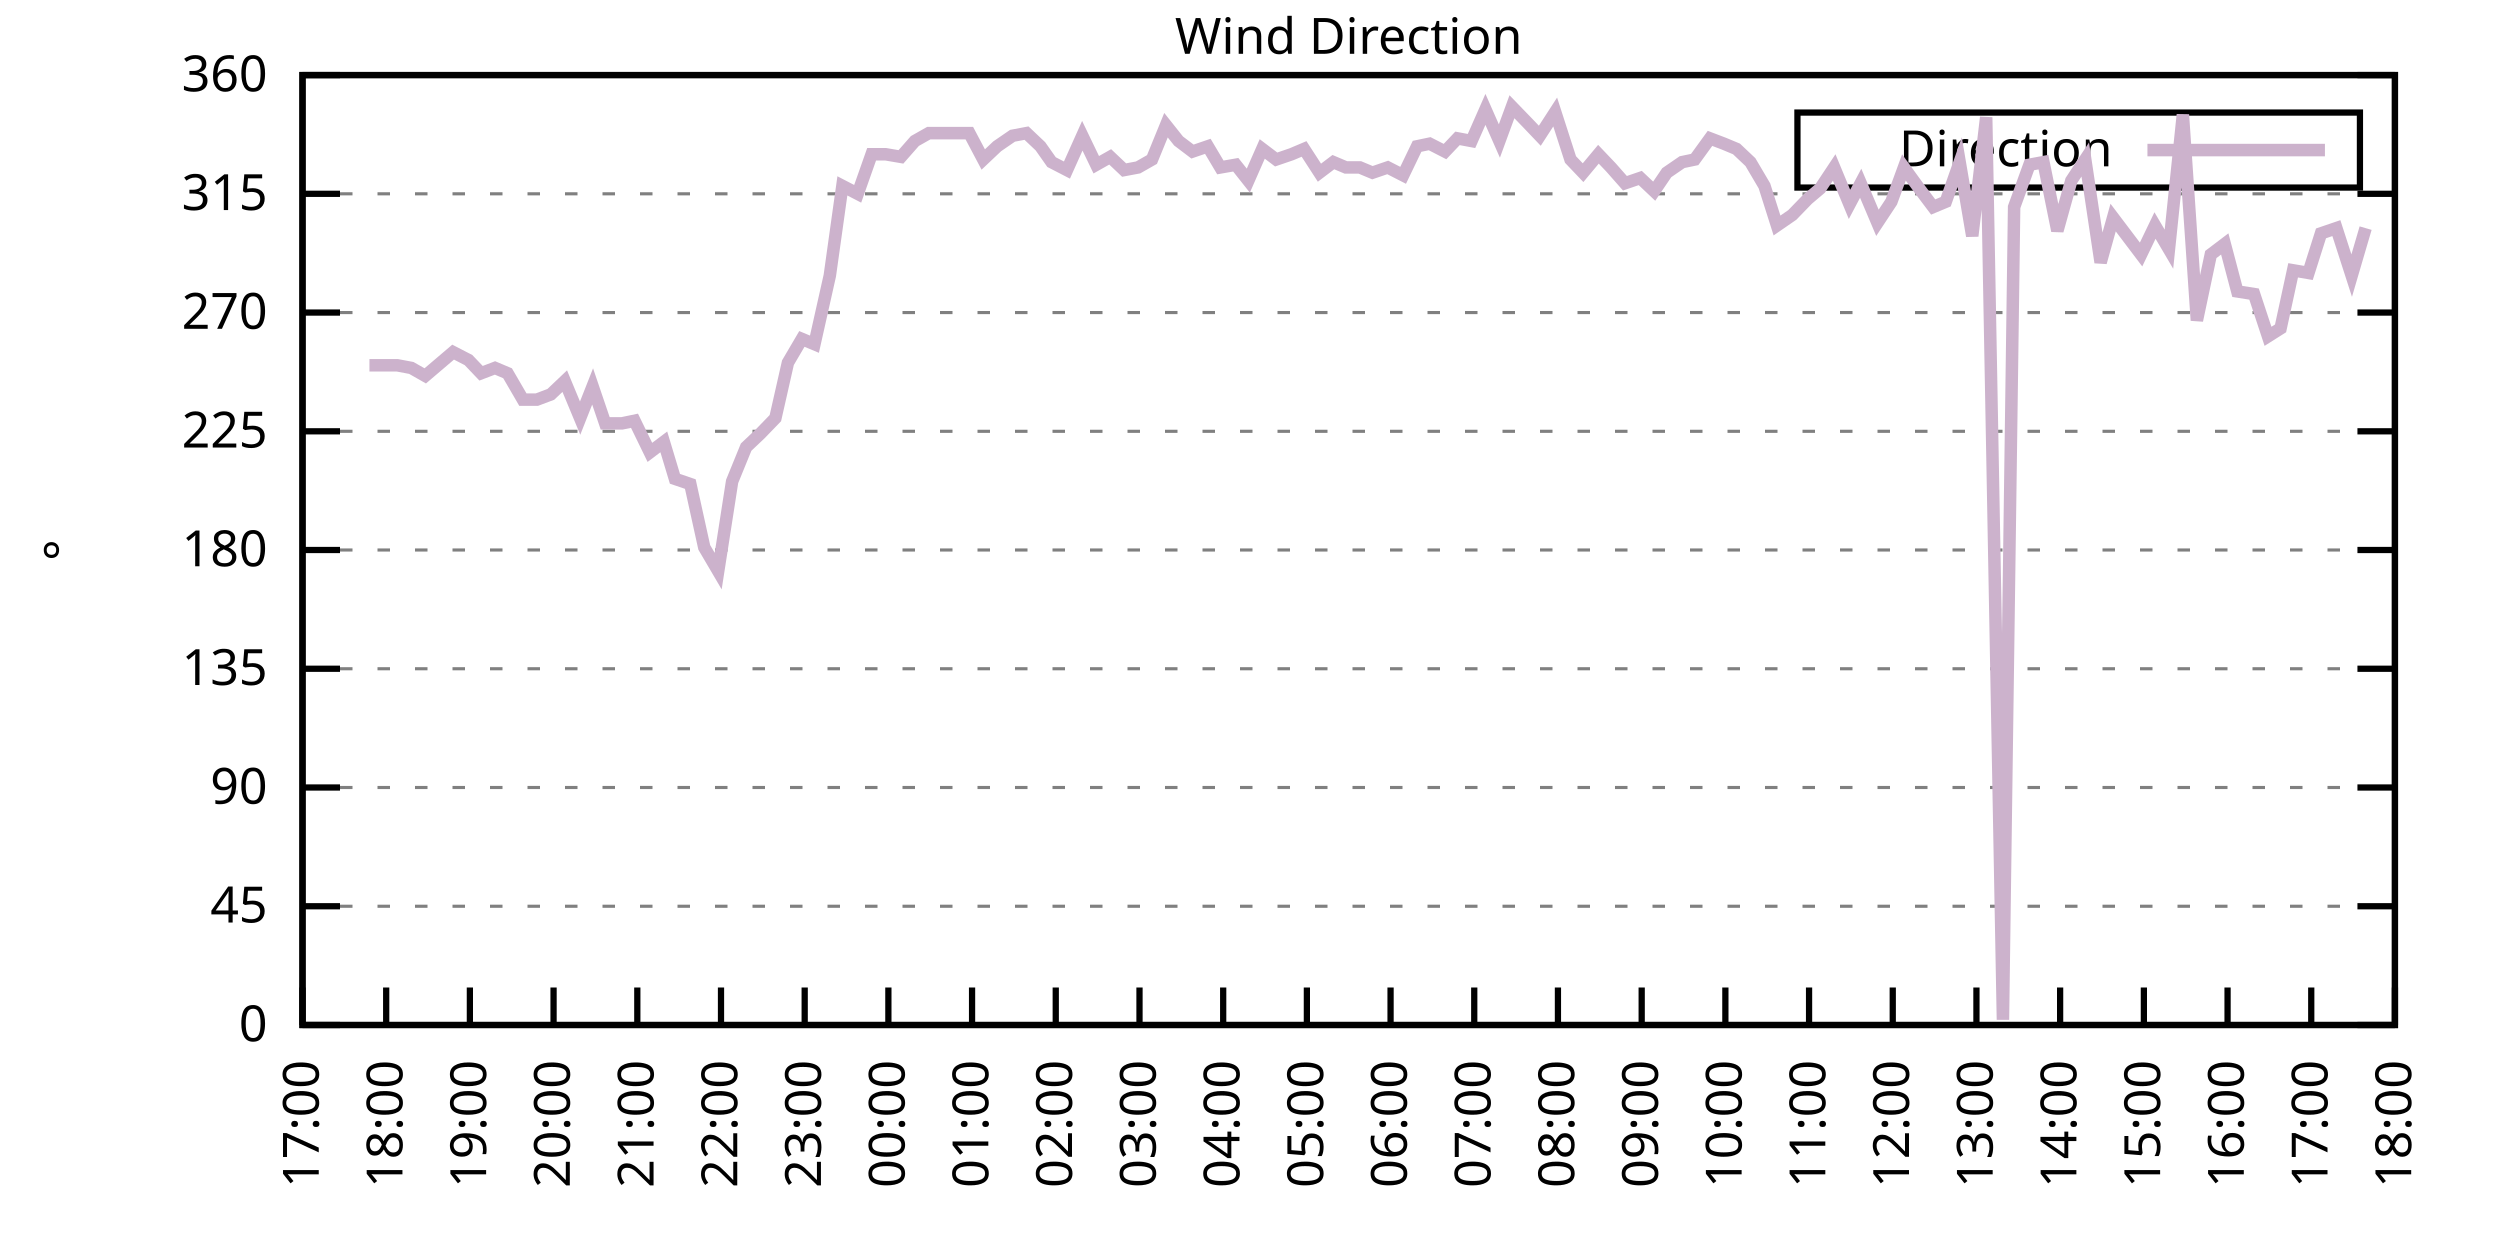
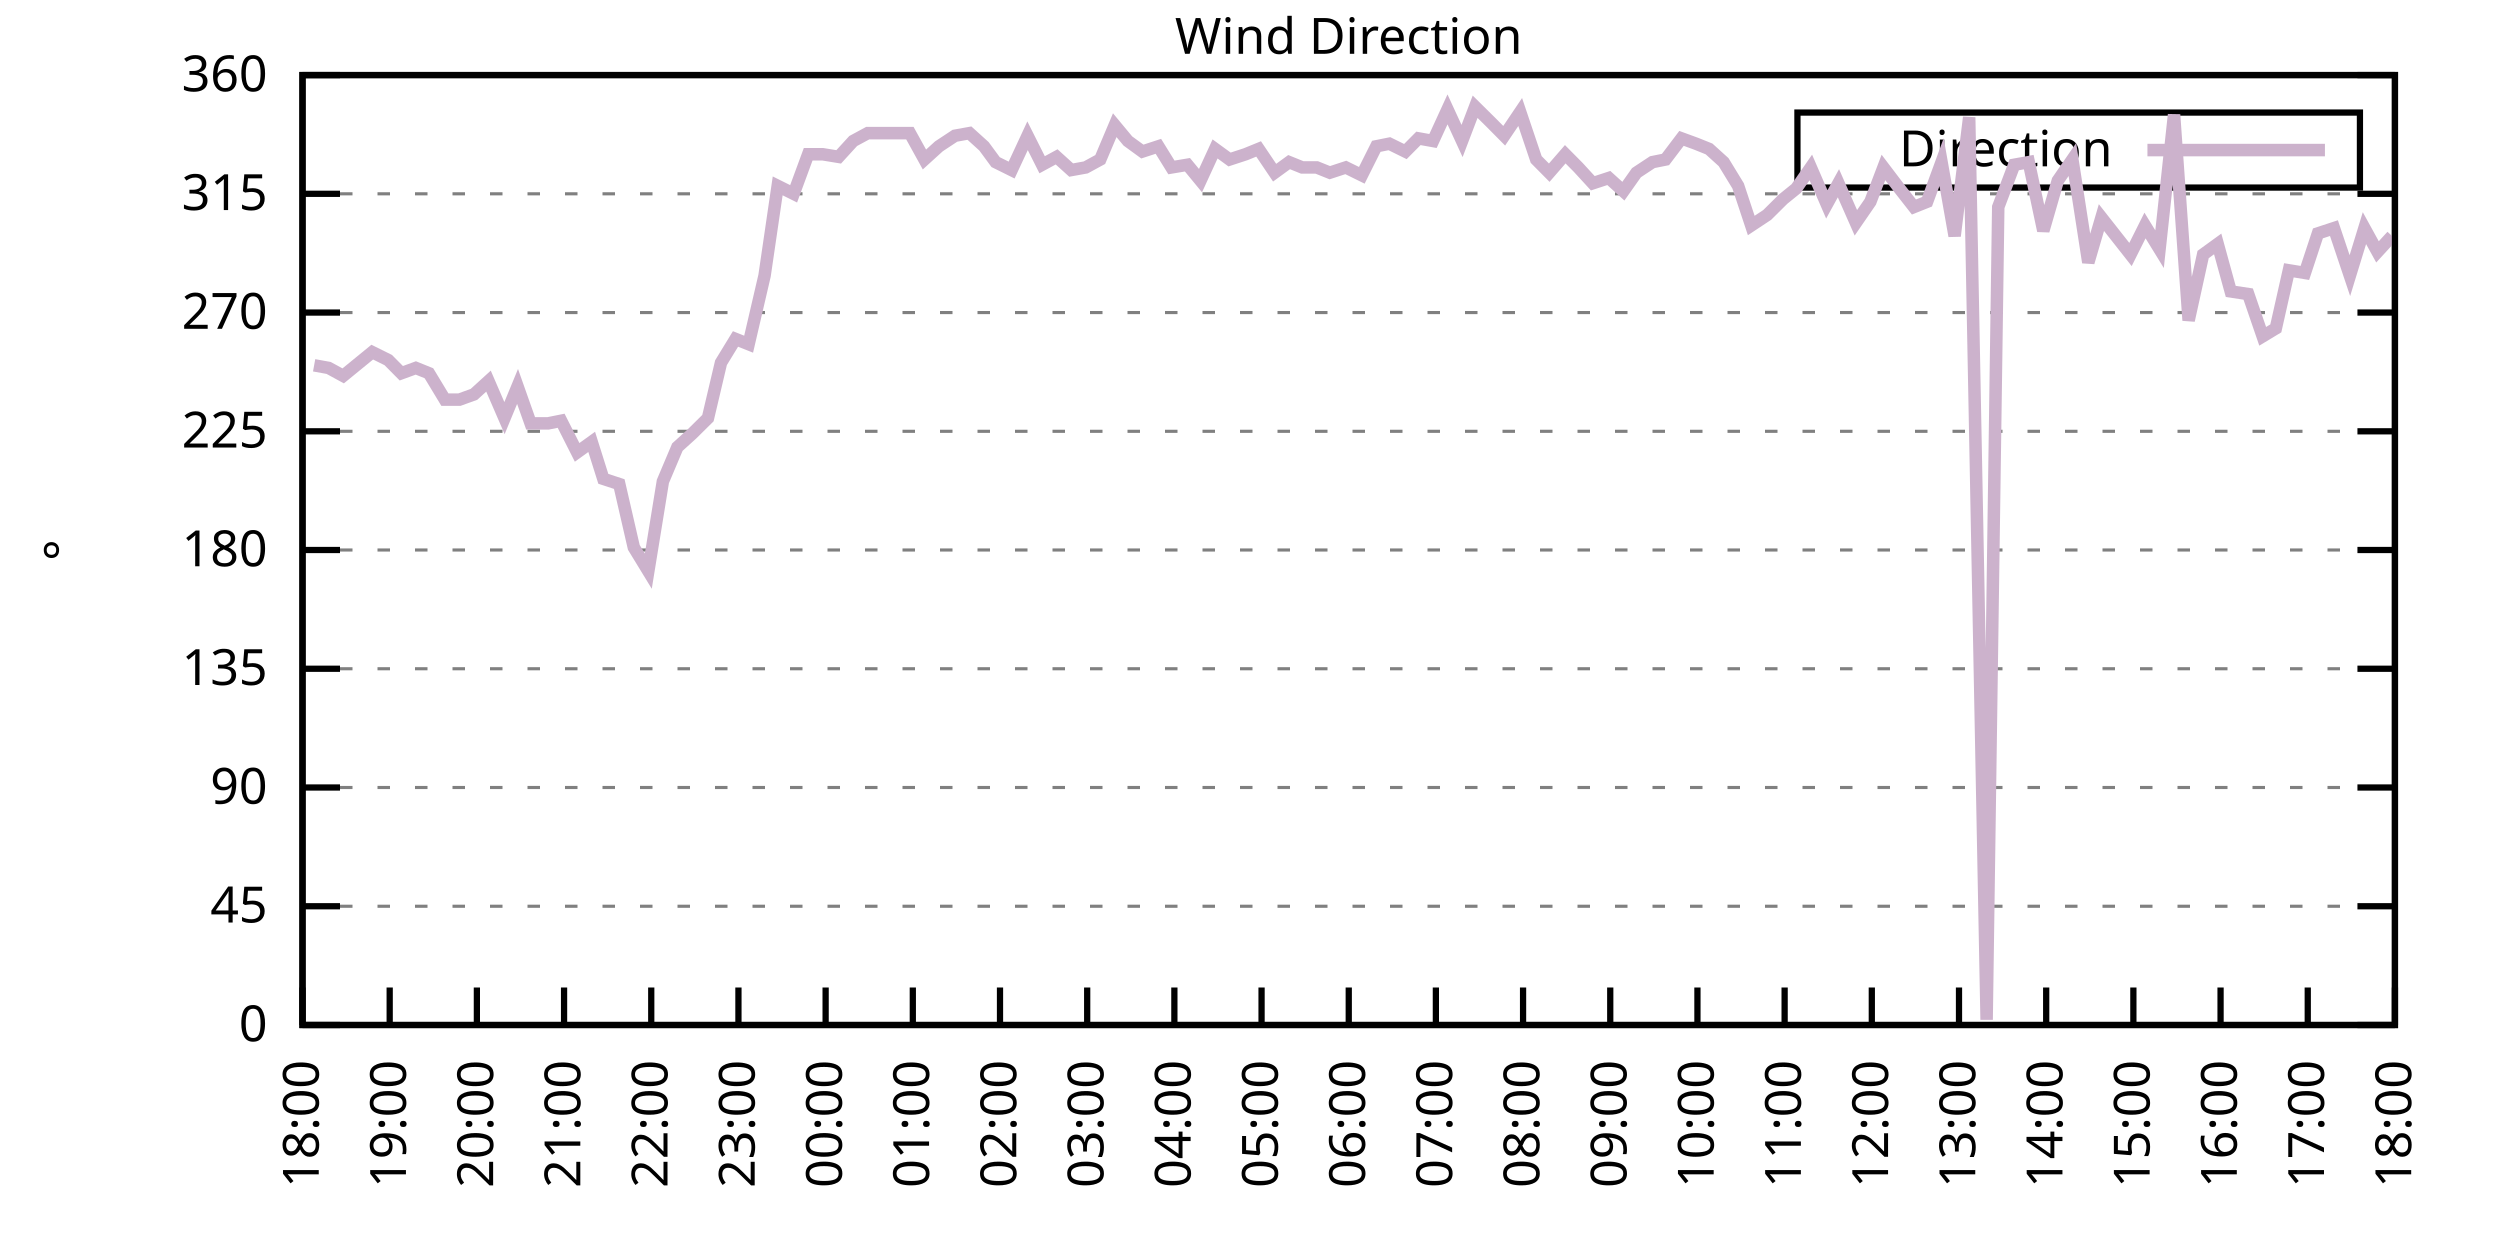
<svg xmlns="http://www.w3.org/2000/svg" xmlns:xlink="http://www.w3.org/1999/xlink" width="400" height="200" viewBox="0 0 400 200">
  <g id="gnuplot_canvas">
    <rect x="0" y="0" width="400" height="200" fill="none" />
    <defs>
      <circle id="gpDot" r="0.5" stroke-width="0.5" stroke="currentColor" />
      <path id="gpPt0" stroke-width="0.333" stroke="currentColor" d="M-1,0 h2 M0,-1 v2" />
      <path id="gpPt1" stroke-width="0.333" stroke="currentColor" d="M-1,-1 L1,1 M1,-1 L-1,1" />
      <path id="gpPt2" stroke-width="0.333" stroke="currentColor" d="M-1,0 L1,0 M0,-1 L0,1 M-1,-1 L1,1 M-1,1 L1,-1" />
      <rect id="gpPt3" stroke-width="0.333" stroke="currentColor" x="-1" y="-1" width="2" height="2" />
      <rect id="gpPt4" stroke-width="0.333" stroke="currentColor" fill="currentColor" x="-1" y="-1" width="2" height="2" />
      <circle id="gpPt5" stroke-width="0.333" stroke="currentColor" cx="0" cy="0" r="1" />
      <use xlink:href="#gpPt5" id="gpPt6" fill="currentColor" stroke="none" />
      <path id="gpPt7" stroke-width="0.333" stroke="currentColor" d="M0,-1.33 L-1.33,0.67 L1.33,0.67 z" />
      <use xlink:href="#gpPt7" id="gpPt8" fill="currentColor" stroke="none" />
      <use xlink:href="#gpPt7" id="gpPt9" stroke="currentColor" transform="rotate(180)" />
      <use xlink:href="#gpPt9" id="gpPt10" fill="currentColor" stroke="none" />
      <use xlink:href="#gpPt3" id="gpPt11" stroke="currentColor" transform="rotate(45)" />
      <use xlink:href="#gpPt11" id="gpPt12" fill="currentColor" stroke="none" />
      <path id="gpPt13" stroke-width="0.333" stroke="currentColor" d="M0,1.330 L1.265,0.411 L0.782,-1.067 L-0.782,-1.076 L-1.265,0.411 z" />
      <use xlink:href="#gpPt13" id="gpPt14" fill="currentColor" stroke="none" />
      <filter id="textbox" filterUnits="objectBoundingBox" x="0" y="0" height="1" width="1">
        <feFlood flood-color="white" flood-opacity="1" result="bgnd" />
        <feComposite in="SourceGraphic" in2="bgnd" operator="atop" />
      </filter>
      <filter id="greybox" filterUnits="objectBoundingBox" x="0" y="0" height="1" width="1">
        <feFlood flood-color="lightgrey" flood-opacity="1" result="grey" />
        <feComposite in="SourceGraphic" in2="grey" operator="atop" />
      </filter>
    </defs>
    <g fill="none" color="white" stroke="currentColor" stroke-width="1.00" stroke-linecap="butt" stroke-linejoin="miter">
</g>
    <g fill="none" color="black" stroke="currentColor" stroke-width="1.00" stroke-linecap="butt" stroke-linejoin="miter">
      <g stroke="none" shape-rendering="crispEdges">
        <polygon fill="rgb(255, 255, 255)" points="48.40,164.00 383.18,164.00 383.18,12.02 48.40,12.02 " />
      </g>
    </g>
    <g fill="none" color="black" stroke="currentColor" stroke-width="1.00" stroke-linecap="butt" stroke-linejoin="miter">
</g>
    <g fill="none" color="black" stroke="black" stroke-width="0.50" stroke-linecap="butt" stroke-linejoin="miter">
</g>
    <g fill="none" color="gray" stroke="currentColor" stroke-width="0.50" stroke-linecap="butt" stroke-linejoin="miter">
      <path stroke="gray" stroke-dasharray="2,4" class="gridline" d="M48.40,164.00 L383.19,164.00  " />
    </g>
    <g fill="none" color="gray" stroke="gray" stroke-width="1.00" stroke-linecap="butt" stroke-linejoin="miter">
</g>
    <g fill="none" color="black" stroke="currentColor" stroke-width="1.00" stroke-linecap="butt" stroke-linejoin="miter">
      <path stroke="black" d="M48.40,164.00 L54.40,164.00 M383.19,164.00 L377.19,164.00  " />
      <g transform="translate(42.80,166.60)" stroke="none" fill="black" font-family="Sans" font-size="8.00" text-anchor="end">
        <text>
          <tspan font-family="Sans"> 0</tspan>
        </text>
      </g>
    </g>
    <g fill="none" color="black" stroke="currentColor" stroke-width="1.00" stroke-linecap="butt" stroke-linejoin="miter">
</g>
    <g fill="none" color="black" stroke="black" stroke-width="0.50" stroke-linecap="butt" stroke-linejoin="miter">
</g>
    <g fill="none" color="gray" stroke="currentColor" stroke-width="0.50" stroke-linecap="butt" stroke-linejoin="miter">
      <path stroke="gray" stroke-dasharray="2,4" class="gridline" d="M48.40,145.00 L383.19,145.00  " />
    </g>
    <g fill="none" color="gray" stroke="gray" stroke-width="1.00" stroke-linecap="butt" stroke-linejoin="miter">
</g>
    <g fill="none" color="black" stroke="currentColor" stroke-width="1.00" stroke-linecap="butt" stroke-linejoin="miter">
      <path stroke="black" d="M48.40,145.00 L54.40,145.00 M383.19,145.00 L377.19,145.00  " />
      <g transform="translate(42.80,147.60)" stroke="none" fill="black" font-family="Sans" font-size="8.00" text-anchor="end">
        <text>
          <tspan font-family="Sans"> 45</tspan>
        </text>
      </g>
    </g>
    <g fill="none" color="black" stroke="currentColor" stroke-width="1.00" stroke-linecap="butt" stroke-linejoin="miter">
</g>
    <g fill="none" color="black" stroke="black" stroke-width="0.50" stroke-linecap="butt" stroke-linejoin="miter">
</g>
    <g fill="none" color="gray" stroke="currentColor" stroke-width="0.50" stroke-linecap="butt" stroke-linejoin="miter">
      <path stroke="gray" stroke-dasharray="2,4" class="gridline" d="M48.40,126.00 L383.19,126.00  " />
    </g>
    <g fill="none" color="gray" stroke="gray" stroke-width="1.00" stroke-linecap="butt" stroke-linejoin="miter">
</g>
    <g fill="none" color="black" stroke="currentColor" stroke-width="1.00" stroke-linecap="butt" stroke-linejoin="miter">
      <path stroke="black" d="M48.40,126.00 L54.40,126.00 M383.19,126.00 L377.19,126.00  " />
      <g transform="translate(42.80,128.60)" stroke="none" fill="black" font-family="Sans" font-size="8.00" text-anchor="end">
        <text>
          <tspan font-family="Sans"> 90</tspan>
        </text>
      </g>
    </g>
    <g fill="none" color="black" stroke="currentColor" stroke-width="1.00" stroke-linecap="butt" stroke-linejoin="miter">
</g>
    <g fill="none" color="black" stroke="black" stroke-width="0.50" stroke-linecap="butt" stroke-linejoin="miter">
</g>
    <g fill="none" color="gray" stroke="currentColor" stroke-width="0.50" stroke-linecap="butt" stroke-linejoin="miter">
      <path stroke="gray" stroke-dasharray="2,4" class="gridline" d="M48.40,107.00 L383.19,107.00  " />
    </g>
    <g fill="none" color="gray" stroke="gray" stroke-width="1.00" stroke-linecap="butt" stroke-linejoin="miter">
</g>
    <g fill="none" color="black" stroke="currentColor" stroke-width="1.00" stroke-linecap="butt" stroke-linejoin="miter">
      <path stroke="black" d="M48.40,107.00 L54.40,107.00 M383.19,107.00 L377.19,107.00  " />
      <g transform="translate(42.80,109.60)" stroke="none" fill="black" font-family="Sans" font-size="8.00" text-anchor="end">
        <text>
          <tspan font-family="Sans"> 135</tspan>
        </text>
      </g>
    </g>
    <g fill="none" color="black" stroke="currentColor" stroke-width="1.00" stroke-linecap="butt" stroke-linejoin="miter">
</g>
    <g fill="none" color="black" stroke="black" stroke-width="0.50" stroke-linecap="butt" stroke-linejoin="miter">
</g>
    <g fill="none" color="gray" stroke="currentColor" stroke-width="0.50" stroke-linecap="butt" stroke-linejoin="miter">
      <path stroke="gray" stroke-dasharray="2,4" class="gridline" d="M48.40,88.00 L383.19,88.00  " />
    </g>
    <g fill="none" color="gray" stroke="gray" stroke-width="1.00" stroke-linecap="butt" stroke-linejoin="miter">
</g>
    <g fill="none" color="black" stroke="currentColor" stroke-width="1.00" stroke-linecap="butt" stroke-linejoin="miter">
      <path stroke="black" d="M48.40,88.00 L54.40,88.00 M383.19,88.00 L377.19,88.00  " />
      <g transform="translate(42.80,90.60)" stroke="none" fill="black" font-family="Sans" font-size="8.00" text-anchor="end">
        <text>
          <tspan font-family="Sans"> 180</tspan>
        </text>
      </g>
    </g>
    <g fill="none" color="black" stroke="currentColor" stroke-width="1.00" stroke-linecap="butt" stroke-linejoin="miter">
</g>
    <g fill="none" color="black" stroke="black" stroke-width="0.50" stroke-linecap="butt" stroke-linejoin="miter">
</g>
    <g fill="none" color="gray" stroke="currentColor" stroke-width="0.50" stroke-linecap="butt" stroke-linejoin="miter">
      <path stroke="gray" stroke-dasharray="2,4" class="gridline" d="M48.40,69.01 L383.19,69.01  " />
    </g>
    <g fill="none" color="gray" stroke="gray" stroke-width="1.00" stroke-linecap="butt" stroke-linejoin="miter">
</g>
    <g fill="none" color="black" stroke="currentColor" stroke-width="1.00" stroke-linecap="butt" stroke-linejoin="miter">
      <path stroke="black" d="M48.40,69.01 L54.40,69.01 M383.19,69.01 L377.19,69.01  " />
      <g transform="translate(42.80,71.61)" stroke="none" fill="black" font-family="Sans" font-size="8.00" text-anchor="end">
        <text>
          <tspan font-family="Sans"> 225</tspan>
        </text>
      </g>
    </g>
    <g fill="none" color="black" stroke="currentColor" stroke-width="1.00" stroke-linecap="butt" stroke-linejoin="miter">
</g>
    <g fill="none" color="black" stroke="black" stroke-width="0.50" stroke-linecap="butt" stroke-linejoin="miter">
</g>
    <g fill="none" color="gray" stroke="currentColor" stroke-width="0.50" stroke-linecap="butt" stroke-linejoin="miter">
      <path stroke="gray" stroke-dasharray="2,4" class="gridline" d="M48.40,50.01 L383.19,50.01  " />
    </g>
    <g fill="none" color="gray" stroke="gray" stroke-width="1.00" stroke-linecap="butt" stroke-linejoin="miter">
</g>
    <g fill="none" color="black" stroke="currentColor" stroke-width="1.00" stroke-linecap="butt" stroke-linejoin="miter">
      <path stroke="black" d="M48.40,50.01 L54.40,50.01 M383.19,50.01 L377.19,50.01  " />
      <g transform="translate(42.80,52.61)" stroke="none" fill="black" font-family="Sans" font-size="8.00" text-anchor="end">
        <text>
          <tspan font-family="Sans"> 270</tspan>
        </text>
      </g>
    </g>
    <g fill="none" color="black" stroke="currentColor" stroke-width="1.00" stroke-linecap="butt" stroke-linejoin="miter">
</g>
    <g fill="none" color="black" stroke="black" stroke-width="0.50" stroke-linecap="butt" stroke-linejoin="miter">
</g>
    <g fill="none" color="gray" stroke="currentColor" stroke-width="0.50" stroke-linecap="butt" stroke-linejoin="miter">
      <path stroke="gray" stroke-dasharray="2,4" class="gridline" d="M48.40,31.01 L383.19,31.01  " />
    </g>
    <g fill="none" color="gray" stroke="gray" stroke-width="1.00" stroke-linecap="butt" stroke-linejoin="miter">
</g>
    <g fill="none" color="black" stroke="currentColor" stroke-width="1.00" stroke-linecap="butt" stroke-linejoin="miter">
      <path stroke="black" d="M48.40,31.01 L54.40,31.01 M383.19,31.01 L377.19,31.01  " />
      <g transform="translate(42.80,33.61)" stroke="none" fill="black" font-family="Sans" font-size="8.00" text-anchor="end">
        <text>
          <tspan font-family="Sans"> 315</tspan>
        </text>
      </g>
    </g>
    <g fill="none" color="black" stroke="currentColor" stroke-width="1.00" stroke-linecap="butt" stroke-linejoin="miter">
</g>
    <g fill="none" color="black" stroke="black" stroke-width="0.50" stroke-linecap="butt" stroke-linejoin="miter">
</g>
    <g fill="none" color="gray" stroke="currentColor" stroke-width="0.50" stroke-linecap="butt" stroke-linejoin="miter">
      <path stroke="gray" stroke-dasharray="2,4" class="gridline" d="M48.40,12.01 L383.19,12.01  " />
    </g>
    <g fill="none" color="gray" stroke="gray" stroke-width="1.00" stroke-linecap="butt" stroke-linejoin="miter">
</g>
    <g fill="none" color="black" stroke="currentColor" stroke-width="1.00" stroke-linecap="butt" stroke-linejoin="miter">
      <path stroke="black" d="M48.40,12.01 L54.40,12.01 M383.19,12.01 L377.19,12.01  " />
      <g transform="translate(42.80,14.61)" stroke="none" fill="black" font-family="Sans" font-size="8.00" text-anchor="end">
        <text>
          <tspan font-family="Sans"> 360</tspan>
        </text>
      </g>
    </g>
    <g fill="none" color="black" stroke="currentColor" stroke-width="1.00" stroke-linecap="butt" stroke-linejoin="miter">
      <path stroke="black" d="M48.40,164.00 L48.40,158.00  " />
      <g transform="translate(51.00,169.60) rotate(270.00)" stroke="none" fill="black" font-family="Sans" font-size="8.00" text-anchor="end">
        <text>
-           <tspan font-family="Sans">17:00</tspan>
-         </text>
-       </g>
-     </g>
-     <g fill="none" color="black" stroke="currentColor" stroke-width="1.00" stroke-linecap="butt" stroke-linejoin="miter">
-       <path stroke="black" d="M61.79,164.00 L61.79,158.00  " />
-       <g transform="translate(64.39,169.60) rotate(270.00)" stroke="none" fill="black" font-family="Sans" font-size="8.00" text-anchor="end">
-         <text>
          <tspan font-family="Sans">18:00</tspan>
        </text>
      </g>
    </g>
    <g fill="none" color="black" stroke="currentColor" stroke-width="1.00" stroke-linecap="butt" stroke-linejoin="miter">
-       <path stroke="black" d="M75.18,164.00 L75.18,158.00  " />
-       <g transform="translate(77.78,169.60) rotate(270.00)" stroke="none" fill="black" font-family="Sans" font-size="8.00" text-anchor="end">
+       <path stroke="black" d="M62.35,164.00 L62.35,158.00  " />
+       <g transform="translate(64.95,169.60) rotate(270.00)" stroke="none" fill="black" font-family="Sans" font-size="8.00" text-anchor="end">
        <text>
          <tspan font-family="Sans">19:00</tspan>
        </text>
      </g>
    </g>
    <g fill="none" color="black" stroke="currentColor" stroke-width="1.00" stroke-linecap="butt" stroke-linejoin="miter">
-       <path stroke="black" d="M88.57,164.00 L88.57,158.00  " />
-       <g transform="translate(91.17,169.60) rotate(270.00)" stroke="none" fill="black" font-family="Sans" font-size="8.00" text-anchor="end">
+       <path stroke="black" d="M76.30,164.00 L76.30,158.00  " />
+       <g transform="translate(78.90,169.60) rotate(270.00)" stroke="none" fill="black" font-family="Sans" font-size="8.00" text-anchor="end">
        <text>
          <tspan font-family="Sans">20:00</tspan>
        </text>
      </g>
    </g>
    <g fill="none" color="black" stroke="currentColor" stroke-width="1.00" stroke-linecap="butt" stroke-linejoin="miter">
-       <path stroke="black" d="M101.97,164.00 L101.97,158.00  " />
-       <g transform="translate(104.57,169.60) rotate(270.00)" stroke="none" fill="black" font-family="Sans" font-size="8.00" text-anchor="end">
+       <path stroke="black" d="M90.25,164.00 L90.25,158.00  " />
+       <g transform="translate(92.85,169.60) rotate(270.00)" stroke="none" fill="black" font-family="Sans" font-size="8.00" text-anchor="end">
        <text>
          <tspan font-family="Sans">21:00</tspan>
        </text>
      </g>
    </g>
    <g fill="none" color="black" stroke="currentColor" stroke-width="1.00" stroke-linecap="butt" stroke-linejoin="miter">
-       <path stroke="black" d="M115.36,164.00 L115.36,158.00  " />
-       <g transform="translate(117.96,169.60) rotate(270.00)" stroke="none" fill="black" font-family="Sans" font-size="8.00" text-anchor="end">
+       <path stroke="black" d="M104.20,164.00 L104.20,158.00  " />
+       <g transform="translate(106.80,169.60) rotate(270.00)" stroke="none" fill="black" font-family="Sans" font-size="8.00" text-anchor="end">
        <text>
          <tspan font-family="Sans">22:00</tspan>
        </text>
      </g>
    </g>
    <g fill="none" color="black" stroke="currentColor" stroke-width="1.00" stroke-linecap="butt" stroke-linejoin="miter">
-       <path stroke="black" d="M128.75,164.00 L128.75,158.00  " />
-       <g transform="translate(131.35,169.60) rotate(270.00)" stroke="none" fill="black" font-family="Sans" font-size="8.00" text-anchor="end">
+       <path stroke="black" d="M118.15,164.00 L118.15,158.00  " />
+       <g transform="translate(120.75,169.60) rotate(270.00)" stroke="none" fill="black" font-family="Sans" font-size="8.00" text-anchor="end">
        <text>
          <tspan font-family="Sans">23:00</tspan>
        </text>
      </g>
    </g>
    <g fill="none" color="black" stroke="currentColor" stroke-width="1.00" stroke-linecap="butt" stroke-linejoin="miter">
-       <path stroke="black" d="M142.14,164.00 L142.14,158.00  " />
-       <g transform="translate(144.74,169.60) rotate(270.00)" stroke="none" fill="black" font-family="Sans" font-size="8.00" text-anchor="end">
+       <path stroke="black" d="M132.10,164.00 L132.10,158.00  " />
+       <g transform="translate(134.70,169.60) rotate(270.00)" stroke="none" fill="black" font-family="Sans" font-size="8.00" text-anchor="end">
        <text>
          <tspan font-family="Sans">00:00</tspan>
        </text>
      </g>
    </g>
    <g fill="none" color="black" stroke="currentColor" stroke-width="1.00" stroke-linecap="butt" stroke-linejoin="miter">
-       <path stroke="black" d="M155.53,164.00 L155.53,158.00  " />
-       <g transform="translate(158.13,169.60) rotate(270.00)" stroke="none" fill="black" font-family="Sans" font-size="8.00" text-anchor="end">
+       <path stroke="black" d="M146.05,164.00 L146.05,158.00  " />
+       <g transform="translate(148.65,169.60) rotate(270.00)" stroke="none" fill="black" font-family="Sans" font-size="8.00" text-anchor="end">
        <text>
          <tspan font-family="Sans">01:00</tspan>
        </text>
      </g>
    </g>
    <g fill="none" color="black" stroke="currentColor" stroke-width="1.00" stroke-linecap="butt" stroke-linejoin="miter">
-       <path stroke="black" d="M168.92,164.00 L168.92,158.00  " />
-       <g transform="translate(171.52,169.60) rotate(270.00)" stroke="none" fill="black" font-family="Sans" font-size="8.00" text-anchor="end">
+       <path stroke="black" d="M160.00,164.00 L160.00,158.00  " />
+       <g transform="translate(162.60,169.60) rotate(270.00)" stroke="none" fill="black" font-family="Sans" font-size="8.00" text-anchor="end">
        <text>
          <tspan font-family="Sans">02:00</tspan>
        </text>
      </g>
    </g>
    <g fill="none" color="black" stroke="currentColor" stroke-width="1.00" stroke-linecap="butt" stroke-linejoin="miter">
-       <path stroke="black" d="M182.32,164.00 L182.32,158.00  " />
-       <g transform="translate(184.92,169.60) rotate(270.00)" stroke="none" fill="black" font-family="Sans" font-size="8.00" text-anchor="end">
+       <path stroke="black" d="M173.95,164.00 L173.95,158.00  " />
+       <g transform="translate(176.55,169.60) rotate(270.00)" stroke="none" fill="black" font-family="Sans" font-size="8.00" text-anchor="end">
        <text>
          <tspan font-family="Sans">03:00</tspan>
        </text>
      </g>
    </g>
    <g fill="none" color="black" stroke="currentColor" stroke-width="1.00" stroke-linecap="butt" stroke-linejoin="miter">
-       <path stroke="black" d="M195.71,164.00 L195.71,158.00  " />
-       <g transform="translate(198.31,169.60) rotate(270.00)" stroke="none" fill="black" font-family="Sans" font-size="8.00" text-anchor="end">
+       <path stroke="black" d="M187.90,164.00 L187.90,158.00  " />
+       <g transform="translate(190.50,169.60) rotate(270.00)" stroke="none" fill="black" font-family="Sans" font-size="8.00" text-anchor="end">
        <text>
          <tspan font-family="Sans">04:00</tspan>
        </text>
      </g>
    </g>
    <g fill="none" color="black" stroke="currentColor" stroke-width="1.00" stroke-linecap="butt" stroke-linejoin="miter">
-       <path stroke="black" d="M209.10,164.00 L209.10,158.00  " />
-       <g transform="translate(211.70,169.60) rotate(270.00)" stroke="none" fill="black" font-family="Sans" font-size="8.00" text-anchor="end">
+       <path stroke="black" d="M201.85,164.00 L201.85,158.00  " />
+       <g transform="translate(204.45,169.60) rotate(270.00)" stroke="none" fill="black" font-family="Sans" font-size="8.00" text-anchor="end">
        <text>
          <tspan font-family="Sans">05:00</tspan>
        </text>
      </g>
    </g>
    <g fill="none" color="black" stroke="currentColor" stroke-width="1.00" stroke-linecap="butt" stroke-linejoin="miter">
-       <path stroke="black" d="M222.49,164.00 L222.49,158.00  " />
-       <g transform="translate(225.09,169.60) rotate(270.00)" stroke="none" fill="black" font-family="Sans" font-size="8.00" text-anchor="end">
+       <path stroke="black" d="M215.80,164.00 L215.80,158.00  " />
+       <g transform="translate(218.40,169.60) rotate(270.00)" stroke="none" fill="black" font-family="Sans" font-size="8.00" text-anchor="end">
        <text>
          <tspan font-family="Sans">06:00</tspan>
        </text>
      </g>
    </g>
    <g fill="none" color="black" stroke="currentColor" stroke-width="1.00" stroke-linecap="butt" stroke-linejoin="miter">
-       <path stroke="black" d="M235.88,164.00 L235.88,158.00  " />
-       <g transform="translate(238.48,169.60) rotate(270.00)" stroke="none" fill="black" font-family="Sans" font-size="8.00" text-anchor="end">
+       <path stroke="black" d="M229.74,164.00 L229.74,158.00  " />
+       <g transform="translate(232.34,169.60) rotate(270.00)" stroke="none" fill="black" font-family="Sans" font-size="8.00" text-anchor="end">
        <text>
          <tspan font-family="Sans">07:00</tspan>
        </text>
      </g>
    </g>
    <g fill="none" color="black" stroke="currentColor" stroke-width="1.00" stroke-linecap="butt" stroke-linejoin="miter">
-       <path stroke="black" d="M249.27,164.00 L249.27,158.00  " />
-       <g transform="translate(251.87,169.60) rotate(270.00)" stroke="none" fill="black" font-family="Sans" font-size="8.00" text-anchor="end">
+       <path stroke="black" d="M243.69,164.00 L243.69,158.00  " />
+       <g transform="translate(246.29,169.60) rotate(270.00)" stroke="none" fill="black" font-family="Sans" font-size="8.00" text-anchor="end">
        <text>
          <tspan font-family="Sans">08:00</tspan>
        </text>
      </g>
    </g>
    <g fill="none" color="black" stroke="currentColor" stroke-width="1.00" stroke-linecap="butt" stroke-linejoin="miter">
-       <path stroke="black" d="M262.67,164.00 L262.67,158.00  " />
-       <g transform="translate(265.27,169.60) rotate(270.00)" stroke="none" fill="black" font-family="Sans" font-size="8.00" text-anchor="end">
+       <path stroke="black" d="M257.64,164.00 L257.64,158.00  " />
+       <g transform="translate(260.24,169.60) rotate(270.00)" stroke="none" fill="black" font-family="Sans" font-size="8.00" text-anchor="end">
        <text>
          <tspan font-family="Sans">09:00</tspan>
        </text>
      </g>
    </g>
    <g fill="none" color="black" stroke="currentColor" stroke-width="1.00" stroke-linecap="butt" stroke-linejoin="miter">
-       <path stroke="black" d="M276.06,164.00 L276.06,158.00  " />
-       <g transform="translate(278.66,169.60) rotate(270.00)" stroke="none" fill="black" font-family="Sans" font-size="8.00" text-anchor="end">
+       <path stroke="black" d="M271.59,164.00 L271.59,158.00  " />
+       <g transform="translate(274.19,169.60) rotate(270.00)" stroke="none" fill="black" font-family="Sans" font-size="8.00" text-anchor="end">
        <text>
          <tspan font-family="Sans">10:00</tspan>
        </text>
      </g>
    </g>
    <g fill="none" color="black" stroke="currentColor" stroke-width="1.00" stroke-linecap="butt" stroke-linejoin="miter">
-       <path stroke="black" d="M289.45,164.00 L289.45,158.00  " />
-       <g transform="translate(292.05,169.60) rotate(270.00)" stroke="none" fill="black" font-family="Sans" font-size="8.00" text-anchor="end">
+       <path stroke="black" d="M285.54,164.00 L285.54,158.00  " />
+       <g transform="translate(288.14,169.60) rotate(270.00)" stroke="none" fill="black" font-family="Sans" font-size="8.00" text-anchor="end">
        <text>
          <tspan font-family="Sans">11:00</tspan>
        </text>
      </g>
    </g>
    <g fill="none" color="black" stroke="currentColor" stroke-width="1.00" stroke-linecap="butt" stroke-linejoin="miter">
-       <path stroke="black" d="M302.84,164.00 L302.84,158.00  " />
-       <g transform="translate(305.44,169.60) rotate(270.00)" stroke="none" fill="black" font-family="Sans" font-size="8.00" text-anchor="end">
+       <path stroke="black" d="M299.49,164.00 L299.49,158.00  " />
+       <g transform="translate(302.09,169.60) rotate(270.00)" stroke="none" fill="black" font-family="Sans" font-size="8.00" text-anchor="end">
        <text>
          <tspan font-family="Sans">12:00</tspan>
        </text>
      </g>
    </g>
    <g fill="none" color="black" stroke="currentColor" stroke-width="1.00" stroke-linecap="butt" stroke-linejoin="miter">
-       <path stroke="black" d="M316.23,164.00 L316.23,158.00  " />
-       <g transform="translate(318.83,169.60) rotate(270.00)" stroke="none" fill="black" font-family="Sans" font-size="8.00" text-anchor="end">
+       <path stroke="black" d="M313.44,164.00 L313.44,158.00  " />
+       <g transform="translate(316.04,169.60) rotate(270.00)" stroke="none" fill="black" font-family="Sans" font-size="8.00" text-anchor="end">
        <text>
          <tspan font-family="Sans">13:00</tspan>
        </text>
      </g>
    </g>
    <g fill="none" color="black" stroke="currentColor" stroke-width="1.00" stroke-linecap="butt" stroke-linejoin="miter">
-       <path stroke="black" d="M329.62,164.00 L329.62,158.00  " />
-       <g transform="translate(332.22,169.60) rotate(270.00)" stroke="none" fill="black" font-family="Sans" font-size="8.00" text-anchor="end">
+       <path stroke="black" d="M327.39,164.00 L327.39,158.00  " />
+       <g transform="translate(329.99,169.60) rotate(270.00)" stroke="none" fill="black" font-family="Sans" font-size="8.00" text-anchor="end">
        <text>
          <tspan font-family="Sans">14:00</tspan>
        </text>
      </g>
    </g>
    <g fill="none" color="black" stroke="currentColor" stroke-width="1.00" stroke-linecap="butt" stroke-linejoin="miter">
-       <path stroke="black" d="M343.02,164.00 L343.02,158.00  " />
-       <g transform="translate(345.62,169.60) rotate(270.00)" stroke="none" fill="black" font-family="Sans" font-size="8.00" text-anchor="end">
+       <path stroke="black" d="M341.34,164.00 L341.34,158.00  " />
+       <g transform="translate(343.94,169.60) rotate(270.00)" stroke="none" fill="black" font-family="Sans" font-size="8.00" text-anchor="end">
        <text>
          <tspan font-family="Sans">15:00</tspan>
        </text>
      </g>
    </g>
    <g fill="none" color="black" stroke="currentColor" stroke-width="1.00" stroke-linecap="butt" stroke-linejoin="miter">
-       <path stroke="black" d="M356.41,164.00 L356.41,158.00  " />
-       <g transform="translate(359.01,169.60) rotate(270.00)" stroke="none" fill="black" font-family="Sans" font-size="8.00" text-anchor="end">
+       <path stroke="black" d="M355.29,164.00 L355.29,158.00  " />
+       <g transform="translate(357.89,169.60) rotate(270.00)" stroke="none" fill="black" font-family="Sans" font-size="8.00" text-anchor="end">
        <text>
          <tspan font-family="Sans">16:00</tspan>
        </text>
      </g>
    </g>
    <g fill="none" color="black" stroke="currentColor" stroke-width="1.00" stroke-linecap="butt" stroke-linejoin="miter">
-       <path stroke="black" d="M369.80,164.00 L369.80,158.00  " />
-       <g transform="translate(372.40,169.60) rotate(270.00)" stroke="none" fill="black" font-family="Sans" font-size="8.00" text-anchor="end">
+       <path stroke="black" d="M369.24,164.00 L369.24,158.00  " />
+       <g transform="translate(371.84,169.60) rotate(270.00)" stroke="none" fill="black" font-family="Sans" font-size="8.00" text-anchor="end">
        <text>
          <tspan font-family="Sans">17:00</tspan>
        </text>
      </g>
    </g>
    <g fill="none" color="black" stroke="currentColor" stroke-width="1.00" stroke-linecap="butt" stroke-linejoin="miter">
      <path stroke="black" d="M383.19,164.00 L383.19,158.00  " />
      <g transform="translate(385.79,169.60) rotate(270.00)" stroke="none" fill="black" font-family="Sans" font-size="8.00" text-anchor="end">
        <text>
          <tspan font-family="Sans">18:00</tspan>
        </text>
      </g>
    </g>
    <g fill="none" color="black" stroke="currentColor" stroke-width="1.00" stroke-linecap="butt" stroke-linejoin="miter">
</g>
    <g fill="none" color="black" stroke="currentColor" stroke-width="1.00" stroke-linecap="butt" stroke-linejoin="miter">
      <path stroke="black" d="M48.40,12.01 L48.40,164.00 L383.19,164.00 L383.19,12.01 L48.40,12.01 Z  " />
    </g>
    <g fill="none" color="black" stroke="currentColor" stroke-width="1.00" stroke-linecap="butt" stroke-linejoin="miter">
</g>
    <g fill="none" color="black" stroke="currentColor" stroke-width="1.00" stroke-linecap="butt" stroke-linejoin="miter">
      <path stroke="black" d="M287.59,30.01 L287.59,18.01 L377.59,18.01 L377.59,30.01 L287.59,30.01 Z  " />
    </g>
    <g id="Wind_direction_plot_1">
      <g fill="none" color="white" stroke="black" stroke-width="2.00" stroke-linecap="butt" stroke-linejoin="miter">
</g>
      <g fill="none" color="black" stroke="currentColor" stroke-width="2.00" stroke-linecap="butt" stroke-linejoin="miter">
        <g transform="translate(337.99,26.61)" stroke="none" fill="black" font-family="Sans" font-size="8.00" text-anchor="end">
          <text>
            <tspan font-family="Sans">Direction</tspan>
          </text>
        </g>
      </g>
      <g fill="none" color="black" stroke="currentColor" stroke-width="2.00" stroke-linecap="butt" stroke-linejoin="miter">
-         <path stroke="rgb(204, 178, 204)" d="M343.59,24.01 L371.99,24.01 M59.11,58.45 L61.35,58.45 L63.58,58.45 L65.81,58.87 L68.04,60.14 L72.50,56.34   L74.96,57.61 L76.97,59.72 L79.20,58.87 L81.21,59.72 L83.66,63.94 L85.90,63.94 L88.13,63.10 L90.36,60.98   L92.82,66.90 L94.82,61.83 L96.83,67.74 L99.51,67.74 L101.52,67.32 L103.98,72.38 L106.21,70.70 L107.99,76.61   L110.45,77.45 L112.68,87.58 L114.91,91.38 L117.14,77.03 L119.38,71.54 L121.61,69.43 L124.06,66.90 L126.07,58.03   L128.30,54.23 L130.31,55.07 L132.77,44.10 L134.78,29.74 L137.23,31.01 L139.46,24.68 L141.69,24.68 L144.15,25.10   L146.38,22.56 L148.61,21.30 L150.62,21.30 L152.85,21.30 L155.09,21.30 L157.32,25.52 L159.55,23.41 L162.01,21.72   L164.24,21.30 L166.47,23.41 L168.25,25.94 L170.71,27.21 L173.17,21.72 L175.40,26.36 L177.63,25.10 L179.86,27.21   L182.09,26.79 L184.32,25.52 L186.56,20.03 L188.57,22.56 L190.80,24.25 L193.25,23.41 L195.26,26.79 L197.72,26.36   L199.73,28.90 L201.96,23.83 L204.19,25.52 L206.64,24.68 L208.65,23.83 L211.11,27.63 L213.34,25.94 L215.35,26.79   L217.58,26.79 L219.59,27.63 L222.04,26.79 L224.50,28.05 L226.73,23.41 L228.74,22.99 L231.20,24.25 L233.20,22.14   L235.44,22.56 L237.67,17.50 L239.90,22.56 L241.91,17.08 L244.36,19.61 L246.37,21.72 L248.83,17.92 L251.28,25.52   L253.29,27.63 L255.75,24.68 L257.76,26.79 L259.99,29.32 L262.44,28.48 L264.67,30.59 L266.68,27.63 L269.14,25.94   L271.15,25.52 L273.60,22.14 L275.83,22.99 L277.84,23.83 L280.07,25.94 L282.31,29.74 L284.32,36.08 L286.77,34.39   L289.23,31.85 L291.23,30.16 L293.47,26.79 L295.92,32.70 L297.71,29.32 L300.39,35.65 L302.62,32.28 L304.63,26.79   L307.08,30.16 L309.31,33.12 L311.32,32.28 L313.55,25.94 L315.56,37.76 L317.79,18.77 L320.47,163.16 L322.26,33.12   L324.71,26.36 L326.95,25.94 L329.18,36.92 L331.41,28.90 L333.64,25.52 L336.10,41.99 L338.10,34.81 L342.57,40.72   L344.80,36.08 L347.03,39.87 L349.26,18.34 L351.50,51.27 L353.73,40.72 L355.96,39.03 L357.97,46.63 L360.65,47.05   L362.88,53.81 L364.89,52.54 L366.90,43.25 L369.35,43.67 L371.36,37.34 L373.82,36.50 L376.27,44.10 L378.50,36.50    " />
+         <path stroke="rgb(204, 178, 204)" d="M343.59,24.01 L371.99,24.01 M50.26,58.45 L52.58,58.87 L54.91,60.14 L59.56,56.34 L62.12,57.61 L64.21,59.72   L66.53,58.87 L68.63,59.72 L71.18,63.94 L73.51,63.94 L75.83,63.10 L78.16,60.98 L80.72,66.90 L82.81,61.83   L84.90,67.74 L87.69,67.74 L89.78,67.32 L92.34,72.38 L94.67,70.70 L96.53,76.61 L99.08,77.45 L101.41,87.58   L103.73,91.38 L106.06,77.03 L108.38,71.54 L110.71,69.43 L113.27,66.90 L115.36,58.03 L117.68,54.23 L119.78,55.07   L122.33,44.10 L124.43,29.74 L126.98,31.01 L129.31,24.68 L131.63,24.68 L134.19,25.10 L136.51,22.56 L138.84,21.30   L140.93,21.30 L143.26,21.30 L145.58,21.30 L147.91,25.52 L150.23,23.41 L152.79,21.72 L155.11,21.30 L157.44,23.41   L159.30,25.94 L161.86,27.21 L164.41,21.72 L166.74,26.36 L169.06,25.10 L171.39,27.21 L173.71,26.79 L176.04,25.52   L178.36,20.03 L180.46,22.56 L182.78,24.25 L185.34,23.41 L187.43,26.79 L189.99,26.36 L192.08,28.90 L194.41,23.83   L196.73,25.52 L199.29,24.68 L201.38,23.83 L203.94,27.63 L206.26,25.94 L208.36,26.79 L210.68,26.79 L212.77,27.63   L215.33,26.79 L217.89,28.05 L220.21,23.41 L222.30,22.99 L224.86,24.25 L226.95,22.14 L229.28,22.56 L231.60,17.50   L233.93,22.56 L236.02,17.08 L238.58,19.61 L240.67,21.72 L243.23,17.92 L245.79,25.52 L247.88,27.63 L250.44,24.68   L252.53,26.79 L254.85,29.32 L257.41,28.48 L259.74,30.59 L261.83,27.63 L264.39,25.94 L266.48,25.52 L269.04,22.14   L271.36,22.99 L273.45,23.83 L275.78,25.94 L278.10,29.74 L280.20,36.08 L282.75,34.39 L285.31,31.85 L287.40,30.16   L289.73,26.79 L292.29,32.70 L294.15,29.32 L296.94,35.65 L299.26,32.28 L301.35,26.79 L303.91,30.16 L306.23,33.12   L308.33,32.28 L310.65,25.94 L312.74,37.76 L315.07,18.77 L317.86,163.16 L319.72,33.12 L322.28,26.36 L324.60,25.94   L326.93,36.92 L329.25,28.90 L331.58,25.52 L334.13,41.99 L336.23,34.81 L340.88,40.72 L343.20,36.08 L345.53,39.87   L347.85,18.34 L350.18,51.27 L352.50,40.72 L354.83,39.03 L356.92,46.63 L359.71,47.05 L362.03,53.81 L364.13,52.54   L366.22,43.25 L368.78,43.67 L370.87,37.34 L373.43,36.50 L375.98,44.10 L378.31,36.50 L380.40,40.30 L382.73,37.76    " />
      </g>
    </g>
    <g fill="none" color="black" stroke="currentColor" stroke-width="2.00" stroke-linecap="butt" stroke-linejoin="miter">
</g>
    <g fill="none" color="black" stroke="black" stroke-width="1.00" stroke-linecap="butt" stroke-linejoin="miter">
</g>
    <g fill="none" color="black" stroke="currentColor" stroke-width="1.00" stroke-linecap="butt" stroke-linejoin="miter">
      <path stroke="black" d="M48.40,12.01 L48.40,164.00 L383.19,164.00 L383.19,12.01 L48.40,12.01 Z  " />
      <g transform="translate(12.80,88.01) rotate(270.00)" stroke="none" fill="black" font-family="Sans" font-size="8.00" text-anchor="middle">
        <text>
          <tspan font-family="Sans">°</tspan>
        </text>
      </g>
    </g>
    <g fill="none" color="black" stroke="currentColor" stroke-width="1.00" stroke-linecap="butt" stroke-linejoin="miter">
</g>
    <g fill="none" color="black" stroke="currentColor" stroke-width="1.00" stroke-linecap="butt" stroke-linejoin="miter">
      <g transform="translate(215.79,8.61)" stroke="none" fill="black" font-family="Sans" font-size="8.00" text-anchor="middle">
        <text>
          <tspan font-family="Sans">Wind Direction</tspan>
        </text>
      </g>
    </g>
    <g fill="none" color="black" stroke="currentColor" stroke-width="1.00" stroke-linecap="butt" stroke-linejoin="miter">
</g>
  </g>
</svg>
